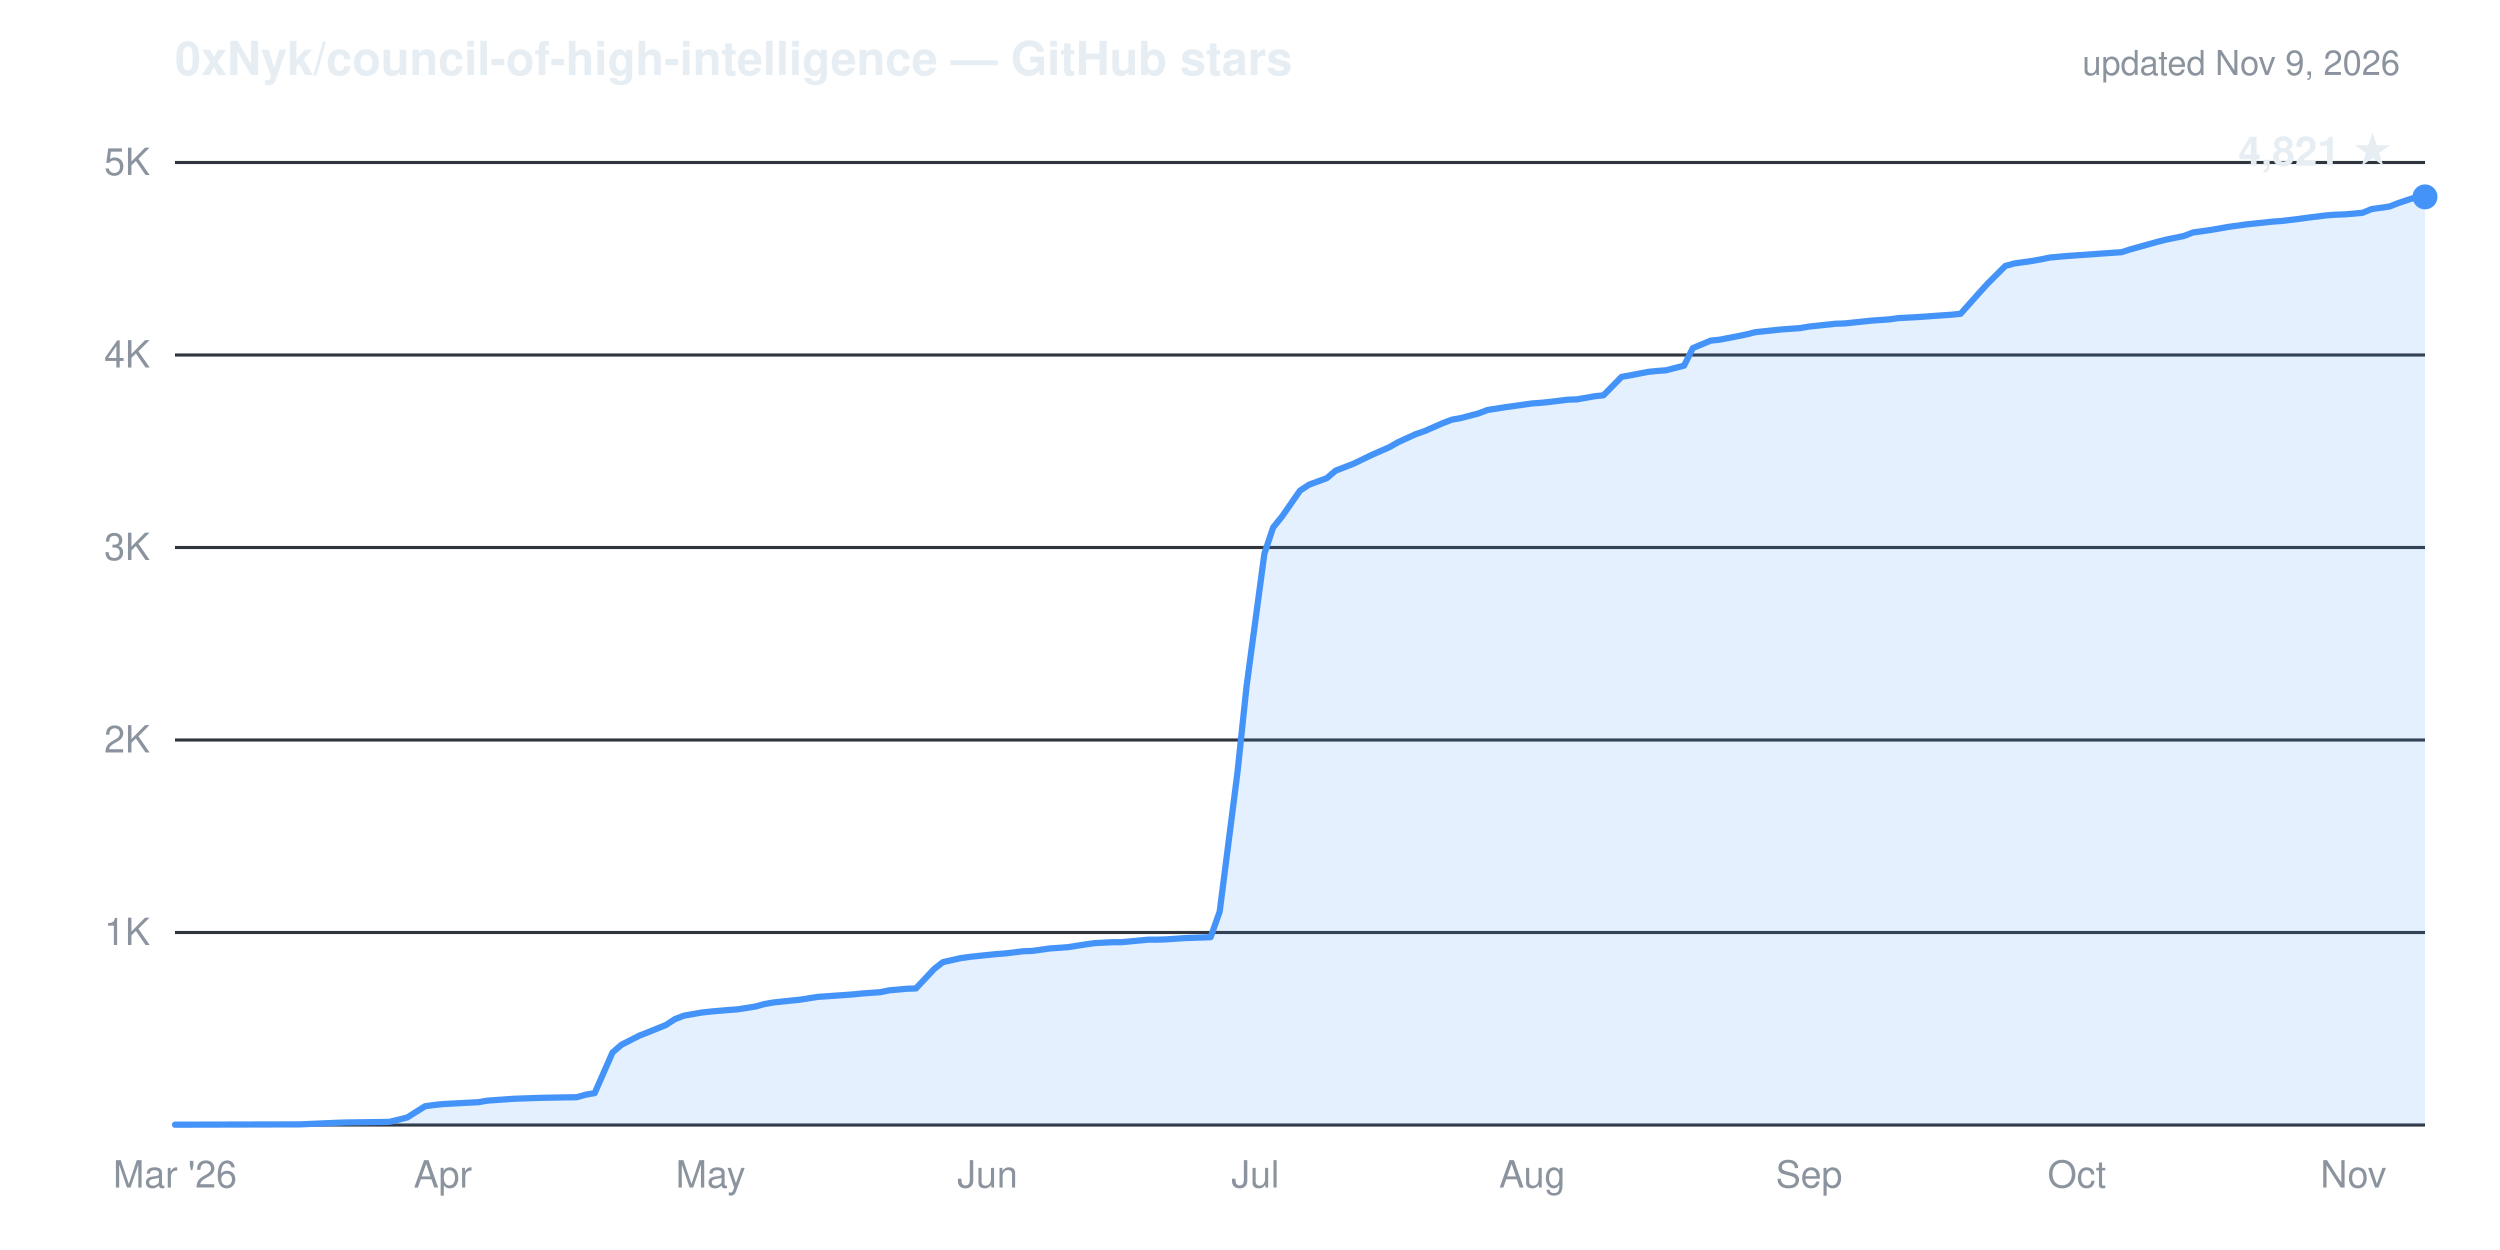
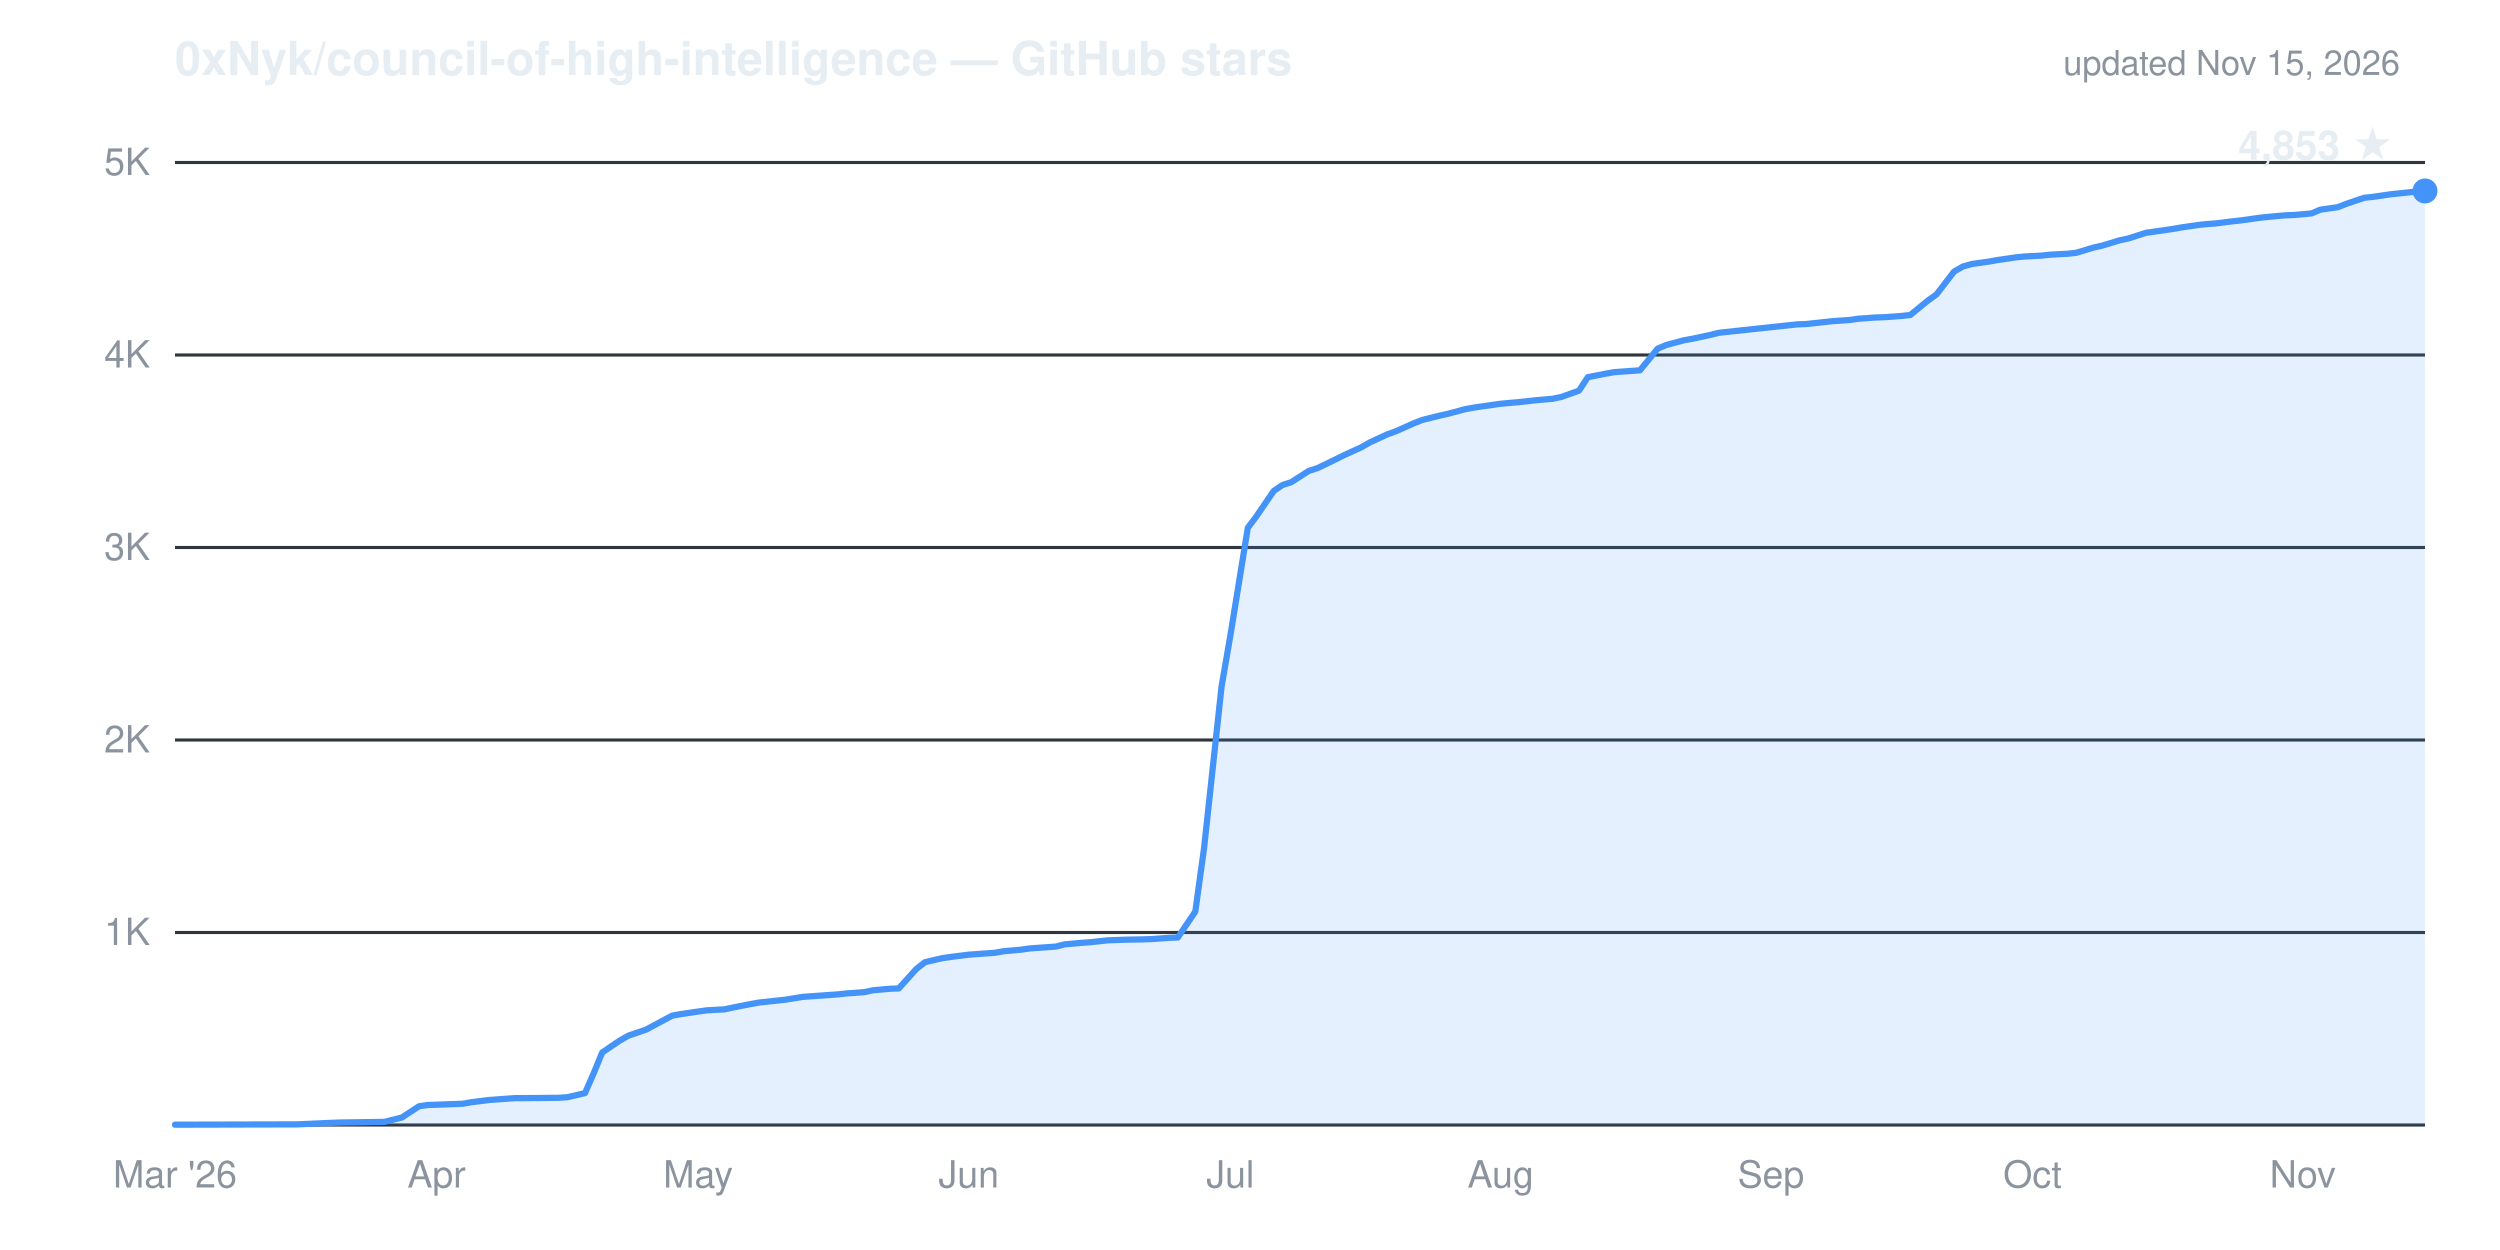
- <svg xmlns="http://www.w3.org/2000/svg" viewBox="0 0 800 400" width="800" height="400" role="img" aria-label="Cumulative GitHub stars for 0xNyk/council-of-high-intelligence: 4,821 as of Nov 9, 2026">
+ <svg xmlns="http://www.w3.org/2000/svg" viewBox="0 0 800 400" width="800" height="400" role="img" aria-label="Cumulative GitHub stars for 0xNyk/council-of-high-intelligence: 4,853 as of Nov 15, 2026">
  <g font-family="-apple-system,'Segoe UI',Helvetica,Arial,sans-serif">
    <text x="56" y="24" fill="#e6edf3" font-size="15" font-weight="600">0xNyk/council-of-high-intelligence — GitHub stars</text>
-     <text x="768" y="24" text-anchor="end" fill="#8b949e" font-size="11">updated Nov 9, 2026</text>
+     <text x="768" y="24" text-anchor="end" fill="#8b949e" font-size="11">updated Nov 15, 2026</text>
    <line x1="56" y1="298.4" x2="776" y2="298.4" stroke="#30363d" stroke-width="1" />
    <line x1="56" y1="236.8" x2="776" y2="236.8" stroke="#30363d" stroke-width="1" />
    <line x1="56" y1="175.2" x2="776" y2="175.2" stroke="#30363d" stroke-width="1" />
    <line x1="56" y1="113.6" x2="776" y2="113.6" stroke="#30363d" stroke-width="1" />
    <line x1="56" y1="52.0" x2="776" y2="52.0" stroke="#30363d" stroke-width="1" />
    <line x1="56" y1="360.0" x2="776" y2="360.0" stroke="#30363d" stroke-width="1" />
    <text x="48" y="302.4" text-anchor="end" fill="#8b949e" font-size="12">1K</text>
    <text x="48" y="240.8" text-anchor="end" fill="#8b949e" font-size="12">2K</text>
    <text x="48" y="179.2" text-anchor="end" fill="#8b949e" font-size="12">3K</text>
    <text x="48" y="117.6" text-anchor="end" fill="#8b949e" font-size="12">4K</text>
    <text x="48" y="56.0" text-anchor="end" fill="#8b949e" font-size="12">5K</text>
    <text x="56.0" y="380" text-anchor="middle" fill="#8b949e" font-size="12">Mar '26</text>
-     <text x="141.7" y="380" text-anchor="middle" fill="#8b949e" font-size="12">Apr</text>
-     <text x="227.4" y="380" text-anchor="middle" fill="#8b949e" font-size="12">May</text>
-     <text x="316.0" y="380" text-anchor="middle" fill="#8b949e" font-size="12">Jun</text>
-     <text x="401.7" y="380" text-anchor="middle" fill="#8b949e" font-size="12">Jul</text>
-     <text x="490.3" y="380" text-anchor="middle" fill="#8b949e" font-size="12">Aug</text>
-     <text x="578.9" y="380" text-anchor="middle" fill="#8b949e" font-size="12">Sep</text>
-     <text x="664.6" y="380" text-anchor="middle" fill="#8b949e" font-size="12">Oct</text>
-     <text x="753.1" y="380" text-anchor="middle" fill="#8b949e" font-size="12">Nov</text>
-     <path d="M56.0,359.9 L96.0,359.8 L107.4,359.3 L110.3,359.2 L124.6,359.0 L130.3,357.6 L136.0,354.0 L138.9,353.6 L141.7,353.3 L153.1,352.7 L156.0,352.2 L161.7,351.8 L164.6,351.6 L170.3,351.4 L173.1,351.3 L184.6,351.1 L187.4,350.3 L190.3,349.8 L196.0,336.8 L198.9,334.3 L204.6,331.4 L207.4,330.3 L213.1,328.0 L216.0,326.1 L218.9,325.0 L224.6,324.0 L227.4,323.7 L233.1,323.2 L236.0,323.0 L241.7,322.1 L244.6,321.3 L247.4,320.8 L253.1,320.2 L256.0,319.9 L261.7,319.0 L264.6,318.8 L270.3,318.4 L273.1,318.2 L276.0,317.9 L281.7,317.5 L284.6,316.9 L290.3,316.4 L293.1,316.3 L298.9,310.1 L301.7,307.9 L307.4,306.6 L310.3,306.2 L313.1,305.9 L318.9,305.3 L321.7,305.1 L327.4,304.4 L330.3,304.3 L336.0,303.5 L338.9,303.3 L341.7,303.1 L347.4,302.2 L350.3,301.8 L356.0,301.5 L358.9,301.5 L367.4,300.7 L370.3,300.7 L373.1,300.6 L378.9,300.2 L381.7,300.1 L387.4,299.9 L390.3,291.7 L396.0,247.1 L398.9,219.6 L404.6,177.2 L407.4,168.8 L410.3,165.2 L416.0,157.0 L418.9,155.1 L424.6,153.0 L427.4,150.6 L433.1,148.4 L436.0,147.0 L438.9,145.6 L444.6,143.1 L447.4,141.5 L453.1,138.9 L456.0,137.9 L461.7,135.4 L464.6,134.3 L467.4,133.8 L473.1,132.3 L476.0,131.2 L481.7,130.3 L484.6,129.9 L490.3,129.1 L493.1,128.9 L496.0,128.6 L501.7,127.9 L504.6,127.8 L510.3,126.8 L513.1,126.5 L518.9,120.6 L521.7,120.1 L527.4,119.0 L530.3,118.7 L533.1,118.5 L538.9,117.0 L541.7,111.4 L547.4,109.0 L550.3,108.7 L556.0,107.6 L558.9,107.0 L561.7,106.3 L567.4,105.7 L570.3,105.4 L576.0,105.0 L578.9,104.5 L584.6,103.9 L587.4,103.6 L590.3,103.5 L596.0,102.9 L598.9,102.6 L604.6,102.2 L607.4,101.8 L613.1,101.5 L616.0,101.3 L621.7,100.9 L624.6,100.7 L627.4,100.4 L633.1,94.0 L636.0,90.8 L641.7,85.1 L644.6,84.3 L650.3,83.5 L653.1,83.0 L656.0,82.4 L661.7,81.9 L664.6,81.7 L670.3,81.3 L673.1,81.1 L678.9,80.7 L681.7,79.8 L684.6,79.0 L690.3,77.4 L693.1,76.7 L698.9,75.5 L701.7,74.4 L707.4,73.6 L710.3,73.1 L713.1,72.6 L718.9,71.8 L721.7,71.5 L727.4,70.9 L730.3,70.7 L736.0,70.0 L738.9,69.6 L744.6,68.9 L747.4,68.7 L750.3,68.6 L756.0,68.1 L758.9,66.9 L764.6,66.1 L767.4,65.0 L773.1,63.1 L776.0,63.0 L776.0,360.0 L56.0,360.0 Z" fill="#4493f8" fill-opacity="0.14" stroke="none" />
-     <path d="M56.0,359.9 L96.0,359.8 L107.4,359.3 L110.3,359.2 L124.6,359.0 L130.3,357.6 L136.0,354.0 L138.9,353.6 L141.7,353.3 L153.1,352.7 L156.0,352.2 L161.7,351.8 L164.6,351.6 L170.3,351.4 L173.1,351.3 L184.6,351.1 L187.4,350.3 L190.3,349.8 L196.0,336.8 L198.9,334.3 L204.6,331.4 L207.4,330.3 L213.1,328.0 L216.0,326.1 L218.9,325.0 L224.6,324.0 L227.4,323.7 L233.1,323.2 L236.0,323.0 L241.7,322.1 L244.6,321.3 L247.4,320.8 L253.1,320.2 L256.0,319.9 L261.7,319.0 L264.6,318.8 L270.3,318.4 L273.1,318.2 L276.0,317.9 L281.7,317.5 L284.6,316.9 L290.3,316.4 L293.1,316.3 L298.9,310.1 L301.7,307.9 L307.4,306.6 L310.3,306.2 L313.1,305.9 L318.9,305.3 L321.7,305.1 L327.4,304.4 L330.3,304.3 L336.0,303.5 L338.9,303.3 L341.7,303.1 L347.4,302.2 L350.3,301.8 L356.0,301.5 L358.9,301.5 L367.4,300.7 L370.3,300.7 L373.1,300.6 L378.9,300.2 L381.7,300.1 L387.4,299.9 L390.3,291.7 L396.0,247.1 L398.9,219.6 L404.6,177.2 L407.4,168.8 L410.3,165.2 L416.0,157.0 L418.9,155.1 L424.6,153.0 L427.4,150.6 L433.1,148.4 L436.0,147.0 L438.9,145.6 L444.6,143.1 L447.4,141.5 L453.1,138.9 L456.0,137.9 L461.7,135.4 L464.6,134.3 L467.4,133.8 L473.1,132.3 L476.0,131.2 L481.7,130.3 L484.6,129.9 L490.3,129.1 L493.1,128.9 L496.0,128.6 L501.7,127.9 L504.6,127.8 L510.3,126.8 L513.1,126.5 L518.9,120.6 L521.7,120.1 L527.4,119.0 L530.3,118.7 L533.1,118.5 L538.9,117.0 L541.7,111.4 L547.4,109.0 L550.3,108.7 L556.0,107.6 L558.9,107.0 L561.7,106.3 L567.4,105.7 L570.3,105.4 L576.0,105.0 L578.9,104.5 L584.6,103.9 L587.4,103.6 L590.3,103.5 L596.0,102.9 L598.9,102.6 L604.6,102.2 L607.4,101.8 L613.1,101.5 L616.0,101.3 L621.7,100.9 L624.6,100.7 L627.4,100.4 L633.1,94.0 L636.0,90.8 L641.7,85.1 L644.6,84.3 L650.3,83.5 L653.1,83.0 L656.0,82.4 L661.7,81.9 L664.6,81.7 L670.3,81.3 L673.1,81.1 L678.9,80.7 L681.7,79.8 L684.6,79.0 L690.3,77.4 L693.1,76.7 L698.9,75.5 L701.7,74.4 L707.4,73.6 L710.3,73.1 L713.1,72.6 L718.9,71.8 L721.7,71.5 L727.4,70.9 L730.3,70.7 L736.0,70.0 L738.9,69.6 L744.6,68.9 L747.4,68.7 L750.3,68.6 L756.0,68.1 L758.9,66.9 L764.6,66.1 L767.4,65.0 L773.1,63.1 L776.0,63.0" fill="none" stroke="#4493f8" stroke-width="2" stroke-linejoin="round" stroke-linecap="round" />
-     <circle cx="776.0" cy="63.0" r="4" fill="#4493f8" />
-     <text x="766.0" y="53.0" text-anchor="end" fill="#e6edf3" font-size="13" font-weight="600">4,821 ★</text>
+     <text x="139.7" y="380" text-anchor="middle" fill="#8b949e" font-size="12">Apr</text>
+     <text x="223.4" y="380" text-anchor="middle" fill="#8b949e" font-size="12">May</text>
+     <text x="310.0" y="380" text-anchor="middle" fill="#8b949e" font-size="12">Jun</text>
+     <text x="393.7" y="380" text-anchor="middle" fill="#8b949e" font-size="12">Jul</text>
+     <text x="480.2" y="380" text-anchor="middle" fill="#8b949e" font-size="12">Aug</text>
+     <text x="566.7" y="380" text-anchor="middle" fill="#8b949e" font-size="12">Sep</text>
+     <text x="650.4" y="380" text-anchor="middle" fill="#8b949e" font-size="12">Oct</text>
+     <text x="736.9" y="380" text-anchor="middle" fill="#8b949e" font-size="12">Nov</text>
+     <path d="M56.0,359.9 L95.1,359.8 L106.2,359.3 L109.0,359.2 L123.0,359.0 L128.6,357.6 L134.1,354.0 L136.9,353.6 L148.1,353.2 L150.9,352.7 L156.5,352.0 L159.3,351.8 L164.8,351.4 L167.6,351.4 L178.8,351.3 L181.6,351.1 L187.2,349.8 L190.0,343.4 L192.7,336.8 L198.3,333.0 L201.1,331.4 L206.7,329.5 L209.5,328.0 L215.1,325.0 L217.9,324.5 L223.4,323.7 L226.2,323.3 L231.8,323.0 L234.6,322.4 L240.2,321.3 L243.0,320.8 L248.6,320.2 L251.3,319.9 L256.9,319.0 L259.7,318.8 L265.3,318.4 L268.1,318.2 L270.9,317.9 L276.5,317.5 L279.3,316.9 L284.8,316.4 L287.6,316.3 L293.2,310.1 L296.0,307.9 L301.6,306.6 L304.4,306.2 L310.0,305.5 L312.7,305.3 L318.3,304.9 L321.1,304.4 L326.7,303.9 L329.5,303.5 L335.1,303.1 L337.9,302.9 L340.7,302.2 L346.2,301.7 L349.0,301.5 L354.6,300.9 L360.2,300.7 L365.8,300.6 L368.6,300.5 L374.1,300.1 L376.9,300.0 L382.5,291.7 L385.3,271.4 L390.9,219.7 L393.7,203.5 L399.3,168.9 L402.0,165.3 L407.6,157.1 L410.4,155.2 L413.2,154.3 L418.8,150.7 L421.6,149.8 L427.2,147.1 L430.0,145.7 L435.5,143.2 L438.3,141.6 L443.9,139.0 L446.7,138.0 L452.3,135.5 L455.1,134.4 L460.7,133.0 L463.4,132.4 L469.0,130.9 L471.8,130.4 L477.4,129.6 L480.2,129.2 L485.8,128.7 L488.6,128.4 L491.3,128.1 L496.9,127.6 L499.7,127.0 L505.3,125.0 L508.1,120.7 L513.7,119.6 L516.5,119.1 L522.0,118.7 L524.8,118.5 L530.4,111.6 L533.2,110.4 L538.8,108.9 L541.6,108.4 L547.2,107.2 L550.0,106.5 L555.5,105.9 L558.3,105.6 L561.1,105.3 L566.7,104.7 L569.5,104.4 L575.1,103.8 L577.9,103.7 L583.4,103.1 L586.2,102.8 L591.8,102.4 L594.6,102.0 L600.2,101.6 L603.0,101.5 L608.6,101.1 L611.3,100.8 L616.9,96.2 L619.7,94.2 L625.3,86.9 L628.1,85.3 L630.9,84.5 L636.5,83.7 L639.3,83.2 L644.8,82.4 L647.6,82.1 L653.2,81.8 L656.0,81.5 L661.6,81.2 L664.4,80.9 L670.0,79.2 L672.7,78.6 L678.3,76.9 L681.1,76.3 L686.7,74.5 L689.5,74.1 L695.1,73.3 L697.9,72.8 L703.4,72.0 L706.2,71.7 L709.0,71.5 L714.6,70.8 L717.4,70.5 L723.0,69.7 L725.8,69.4 L731.3,68.9 L734.1,68.8 L739.7,68.3 L742.5,67.1 L748.1,66.3 L750.9,65.2 L756.5,63.3 L759.3,63.0 L764.8,62.2 L767.6,61.9 L773.2,61.3 L776.0,61.1 L776.0,360.0 L56.0,360.0 Z" fill="#4493f8" fill-opacity="0.14" stroke="none" />
+     <path d="M56.0,359.9 L95.1,359.8 L106.2,359.3 L109.0,359.2 L123.0,359.0 L128.6,357.6 L134.1,354.0 L136.9,353.6 L148.1,353.2 L150.9,352.7 L156.5,352.0 L159.3,351.8 L164.8,351.4 L167.6,351.4 L178.8,351.3 L181.6,351.1 L187.2,349.8 L190.0,343.4 L192.7,336.8 L198.3,333.0 L201.1,331.4 L206.7,329.5 L209.5,328.0 L215.1,325.0 L217.9,324.5 L223.4,323.7 L226.2,323.3 L231.8,323.0 L234.6,322.4 L240.2,321.3 L243.0,320.8 L248.6,320.2 L251.3,319.9 L256.9,319.0 L259.7,318.8 L265.3,318.4 L268.1,318.2 L270.9,317.9 L276.5,317.5 L279.3,316.9 L284.8,316.4 L287.6,316.3 L293.2,310.1 L296.0,307.9 L301.6,306.6 L304.4,306.2 L310.0,305.5 L312.7,305.3 L318.3,304.9 L321.1,304.4 L326.7,303.9 L329.5,303.5 L335.1,303.1 L337.9,302.9 L340.7,302.2 L346.2,301.7 L349.0,301.5 L354.6,300.9 L360.2,300.7 L365.8,300.6 L368.6,300.5 L374.1,300.1 L376.9,300.0 L382.5,291.7 L385.3,271.4 L390.9,219.7 L393.7,203.5 L399.3,168.9 L402.0,165.3 L407.6,157.1 L410.4,155.2 L413.2,154.3 L418.8,150.7 L421.6,149.8 L427.2,147.1 L430.0,145.7 L435.5,143.2 L438.3,141.6 L443.9,139.0 L446.7,138.0 L452.3,135.5 L455.1,134.4 L460.7,133.0 L463.4,132.4 L469.0,130.9 L471.8,130.4 L477.4,129.6 L480.2,129.2 L485.8,128.7 L488.6,128.4 L491.3,128.1 L496.9,127.6 L499.7,127.0 L505.3,125.0 L508.1,120.7 L513.7,119.6 L516.5,119.1 L522.0,118.7 L524.8,118.5 L530.4,111.6 L533.2,110.4 L538.8,108.9 L541.6,108.4 L547.2,107.2 L550.0,106.5 L555.5,105.9 L558.3,105.6 L561.1,105.3 L566.7,104.7 L569.5,104.4 L575.1,103.8 L577.9,103.7 L583.4,103.1 L586.2,102.8 L591.8,102.4 L594.6,102.0 L600.2,101.6 L603.0,101.5 L608.6,101.1 L611.3,100.8 L616.9,96.2 L619.7,94.2 L625.3,86.9 L628.1,85.3 L630.9,84.5 L636.5,83.7 L639.3,83.2 L644.8,82.4 L647.6,82.1 L653.2,81.8 L656.0,81.5 L661.6,81.2 L664.4,80.9 L670.0,79.2 L672.7,78.6 L678.3,76.9 L681.1,76.3 L686.7,74.5 L689.5,74.1 L695.1,73.3 L697.9,72.8 L703.4,72.0 L706.2,71.7 L709.0,71.5 L714.6,70.8 L717.4,70.5 L723.0,69.7 L725.8,69.4 L731.3,68.9 L734.1,68.8 L739.7,68.3 L742.5,67.1 L748.1,66.3 L750.9,65.2 L756.5,63.3 L759.3,63.0 L764.8,62.2 L767.6,61.9 L773.2,61.3 L776.0,61.1" fill="none" stroke="#4493f8" stroke-width="2" stroke-linejoin="round" stroke-linecap="round" />
+     <circle cx="776.0" cy="61.1" r="4" fill="#4493f8" />
+     <text x="766.0" y="51.1" text-anchor="end" fill="#e6edf3" font-size="13" font-weight="600">4,853 ★</text>
  </g>
</svg>
